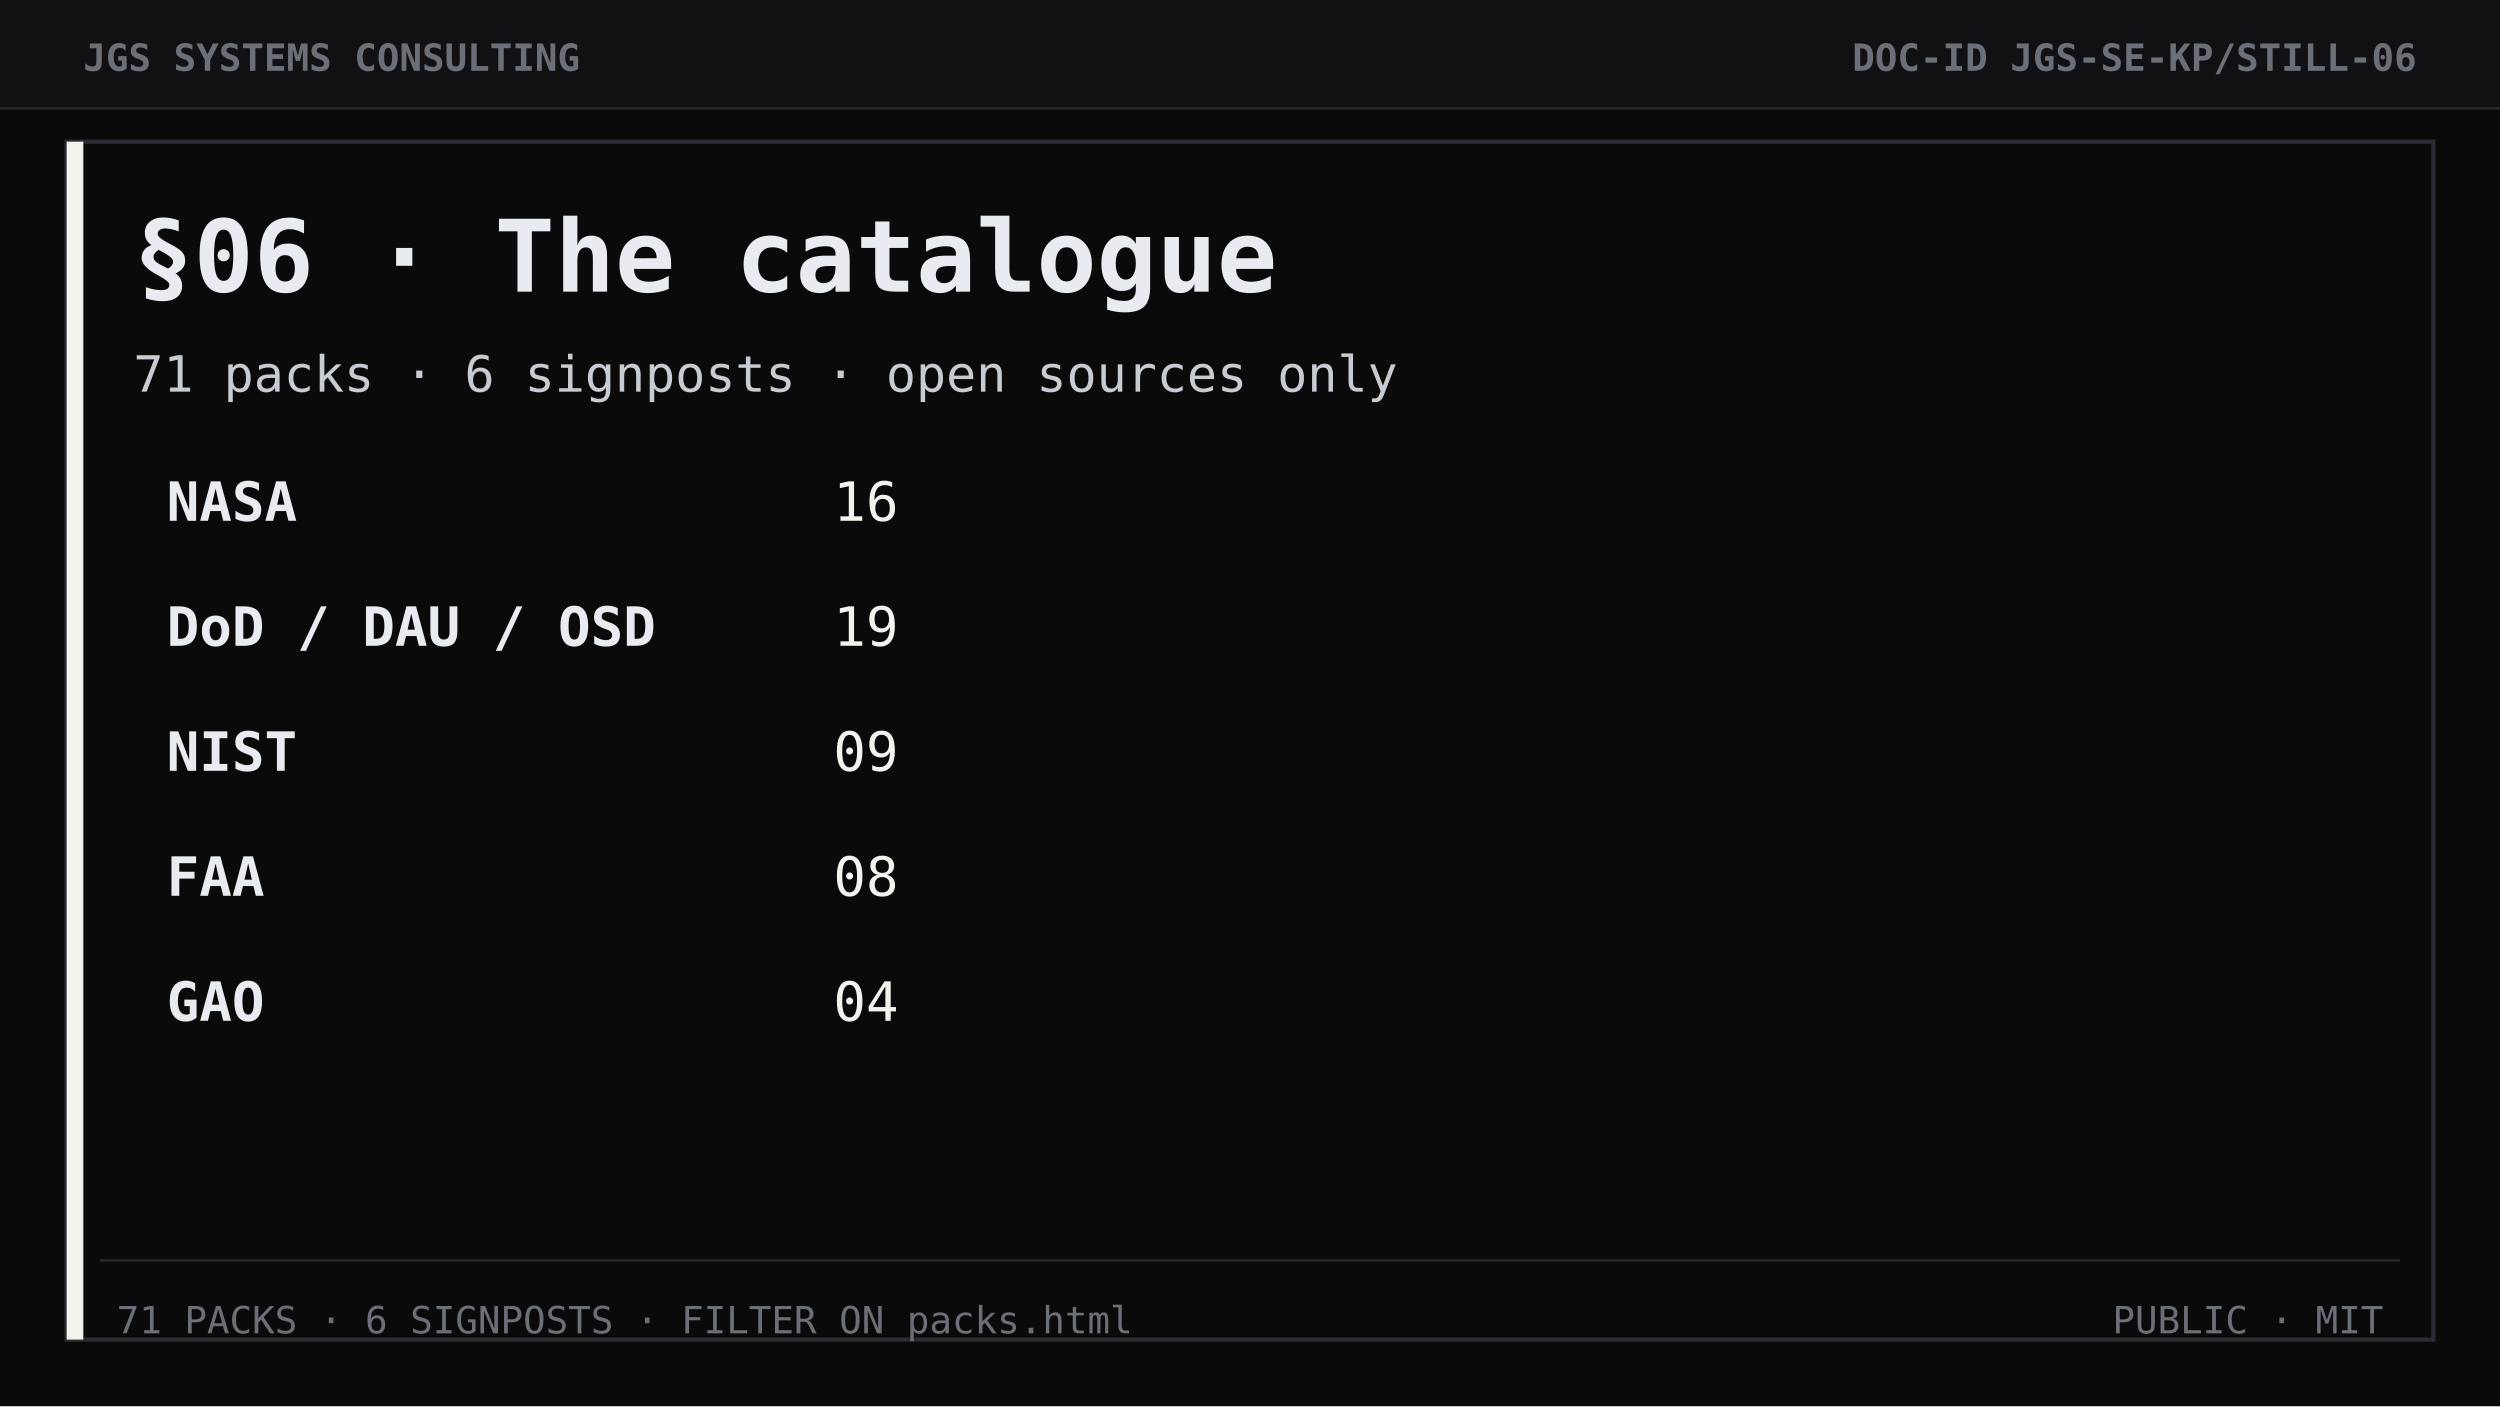
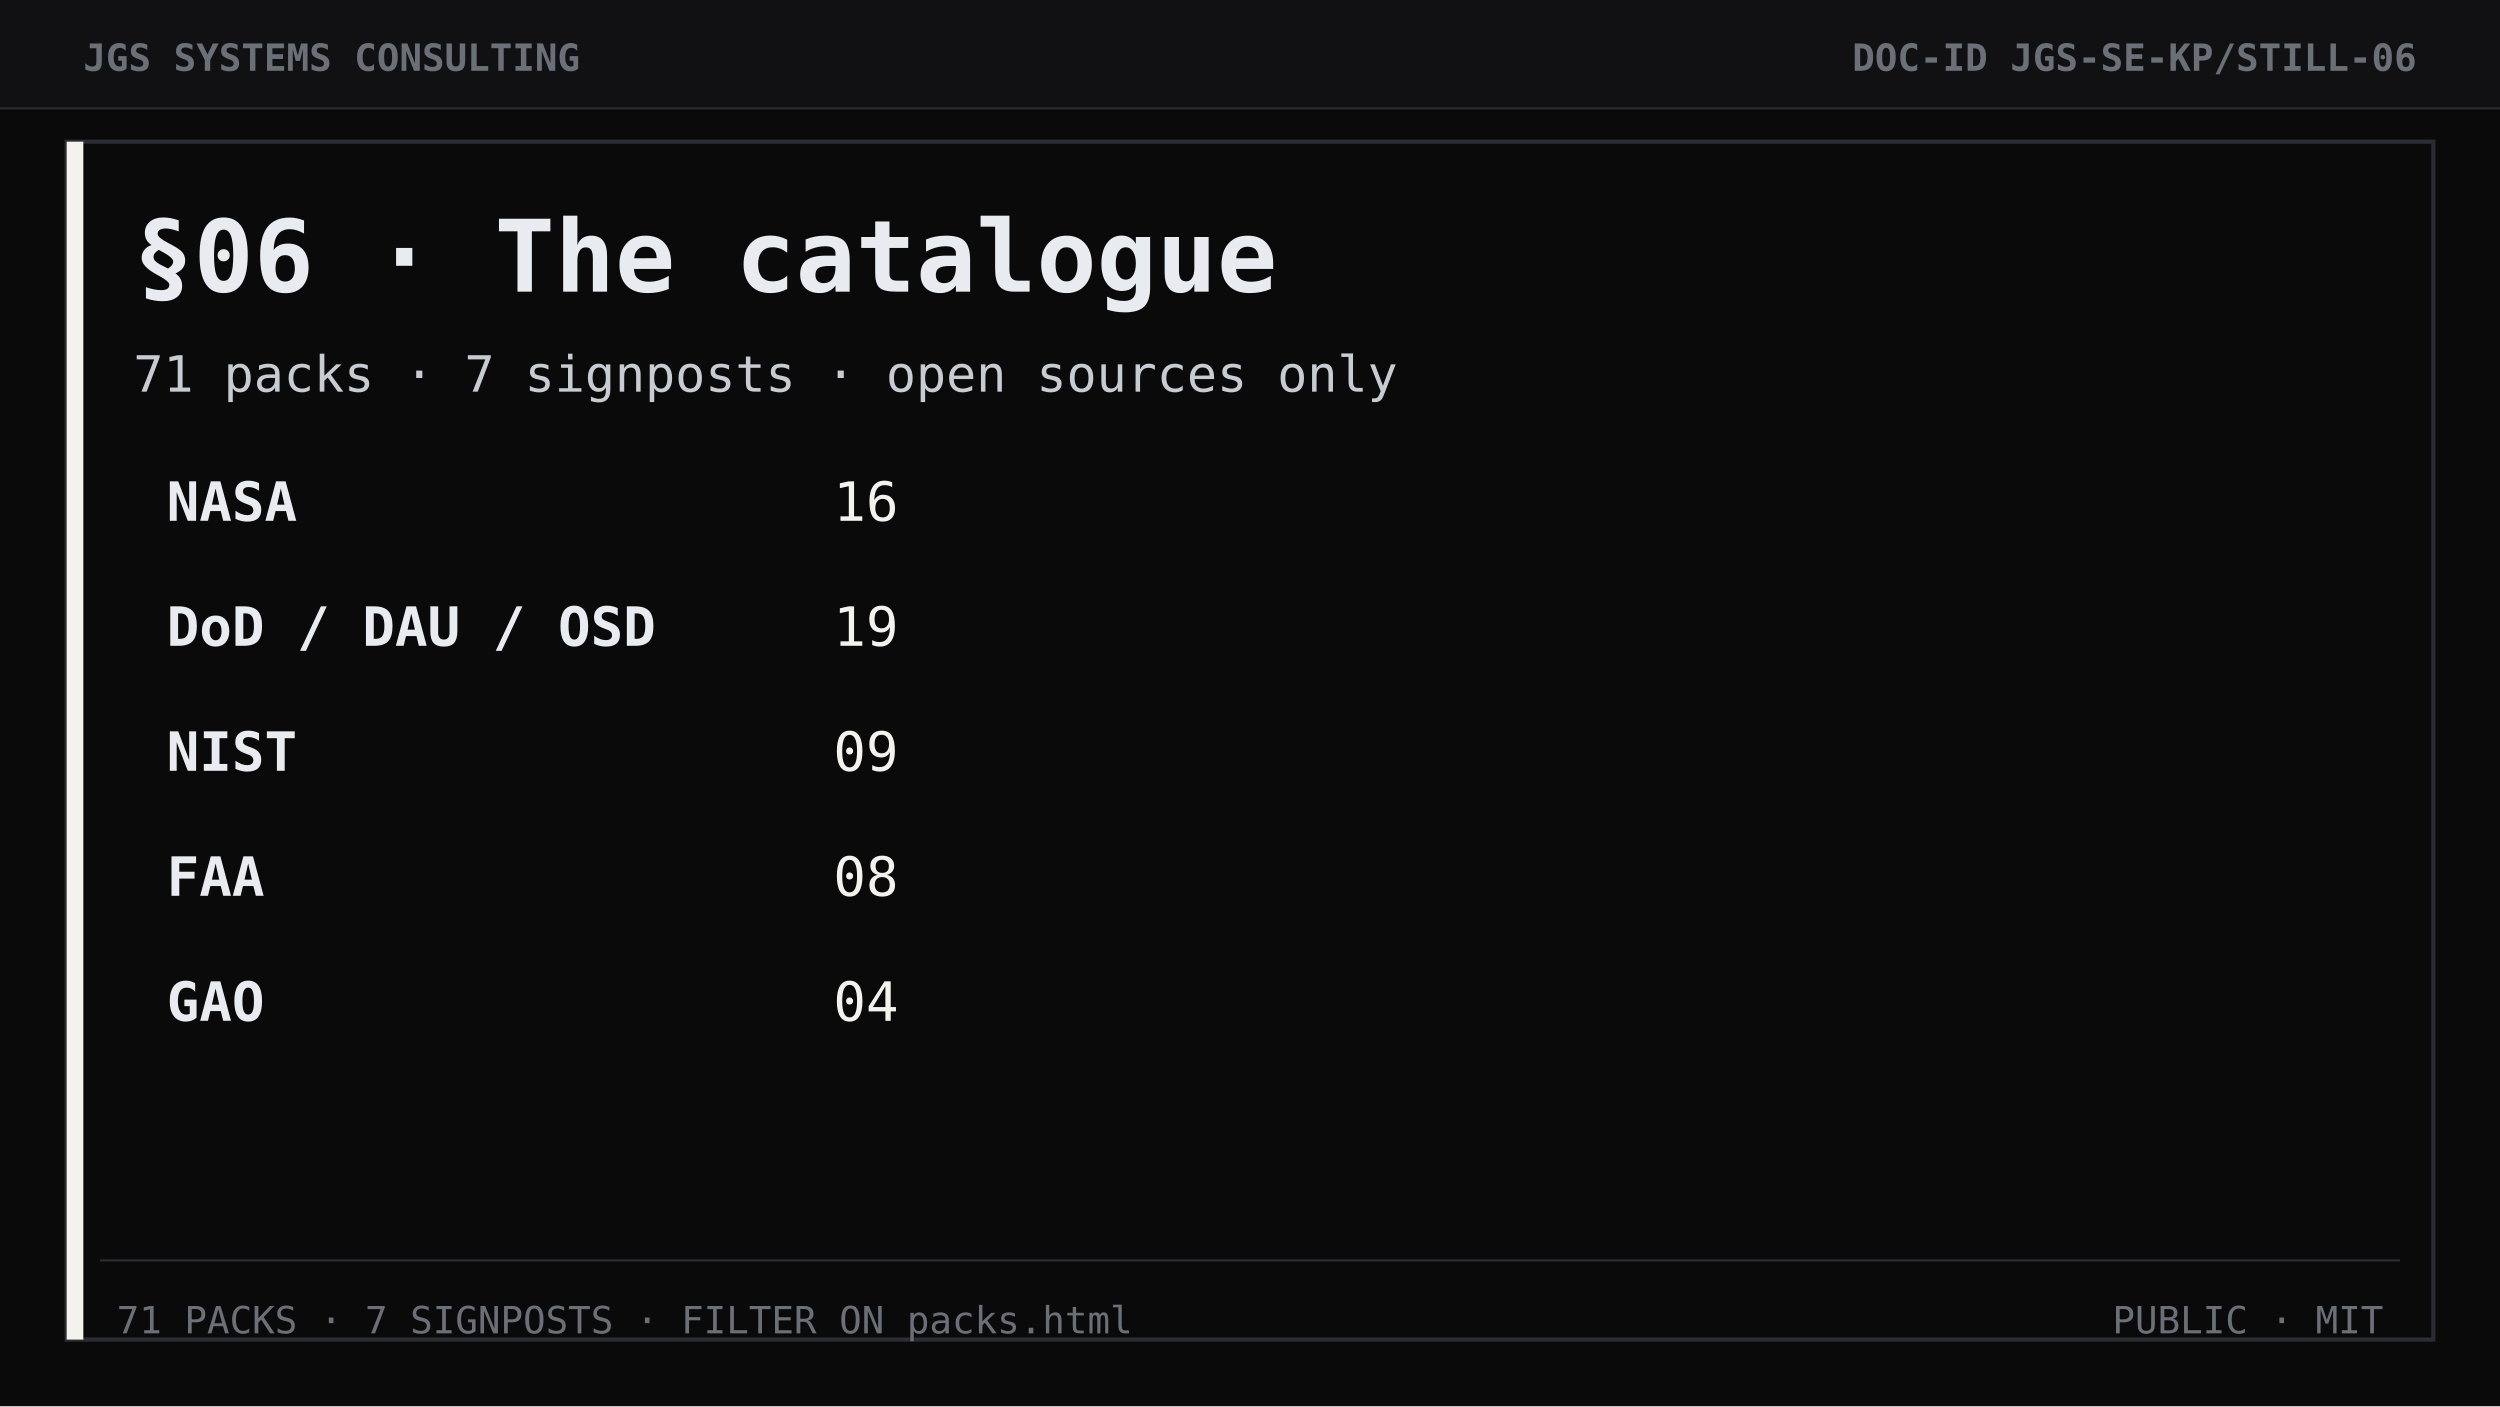
<svg xmlns="http://www.w3.org/2000/svg" width="1200" height="675" viewBox="0 0 1200 675" role="img" aria-label="Section 06 The catalogue">
  <rect width="1200" height="675" fill="#0a0a0b" />
  <rect width="1200" height="52" fill="#111113" />
  <line x1="0" y1="52" x2="1200" y2="52" stroke="#2a2d33" stroke-width="1" />
  <text x="40" y="34" font-family="ui-monospace, Consolas, monospace" font-size="18" font-weight="700" fill="#6b7078">JGS SYSTEMS CONSULTING</text>
  <text x="1160" y="34" text-anchor="end" font-family="ui-monospace, Consolas, monospace" font-size="18" font-weight="700" fill="#6b7078">DOC-ID  JGS-SE-KP/STILL-06</text>
  <rect x="32" y="68" width="1136" height="575" fill="none" stroke="#2a2d33" stroke-width="2" />
  <rect x="32" y="68" width="8" height="575" fill="#f4f2ec" />
  <text x="64" y="140" font-family="ui-monospace, Consolas, monospace" font-size="48" font-weight="700" fill="#e8ebf0">§06 · The catalogue</text>
-   <text x="64" y="188" font-family="ui-monospace, Consolas, monospace" font-size="24" fill="#c7ccd3">71 packs  ·  6 signposts  ·  open sources only</text>
+   <text x="64" y="188" font-family="ui-monospace, Consolas, monospace" font-size="24" fill="#c7ccd3">71 packs  ·  7 signposts  ·  open sources only</text>
  <text x="80" y="250" font-family="ui-monospace, Consolas, monospace" font-size="26" font-weight="700" fill="#e8ebf0">NASA</text>
  <text x="400" y="250" font-family="ui-monospace, Consolas, monospace" font-size="26" fill="#f4f2ec">16</text>
  <text x="80" y="310" font-family="ui-monospace, Consolas, monospace" font-size="26" font-weight="700" fill="#e8ebf0">DoD / DAU / OSD</text>
  <text x="400" y="310" font-family="ui-monospace, Consolas, monospace" font-size="26" fill="#f4f2ec">19</text>
  <text x="80" y="370" font-family="ui-monospace, Consolas, monospace" font-size="26" font-weight="700" fill="#e8ebf0">NIST</text>
  <text x="400" y="370" font-family="ui-monospace, Consolas, monospace" font-size="26" fill="#f4f2ec">09</text>
  <text x="80" y="430" font-family="ui-monospace, Consolas, monospace" font-size="26" font-weight="700" fill="#e8ebf0">FAA</text>
  <text x="400" y="430" font-family="ui-monospace, Consolas, monospace" font-size="26" fill="#f4f2ec">08</text>
  <text x="80" y="490" font-family="ui-monospace, Consolas, monospace" font-size="26" font-weight="700" fill="#e8ebf0">GAO</text>
  <text x="400" y="490" font-family="ui-monospace, Consolas, monospace" font-size="26" fill="#f4f2ec">04</text>
  <line x1="48" y1="605" x2="1152" y2="605" stroke="#2a2d33" />
-   <text x="56" y="640" font-family="ui-monospace, Consolas, monospace" font-size="18" fill="#6b7078">71 PACKS · 6 SIGNPOSTS · FILTER ON packs.html</text>
+   <text x="56" y="640" font-family="ui-monospace, Consolas, monospace" font-size="18" fill="#6b7078">71 PACKS · 7 SIGNPOSTS · FILTER ON packs.html</text>
  <text x="1144" y="640" text-anchor="end" font-family="ui-monospace, Consolas, monospace" font-size="18" fill="#6b7078">PUBLIC  ·  MIT</text>
</svg>
